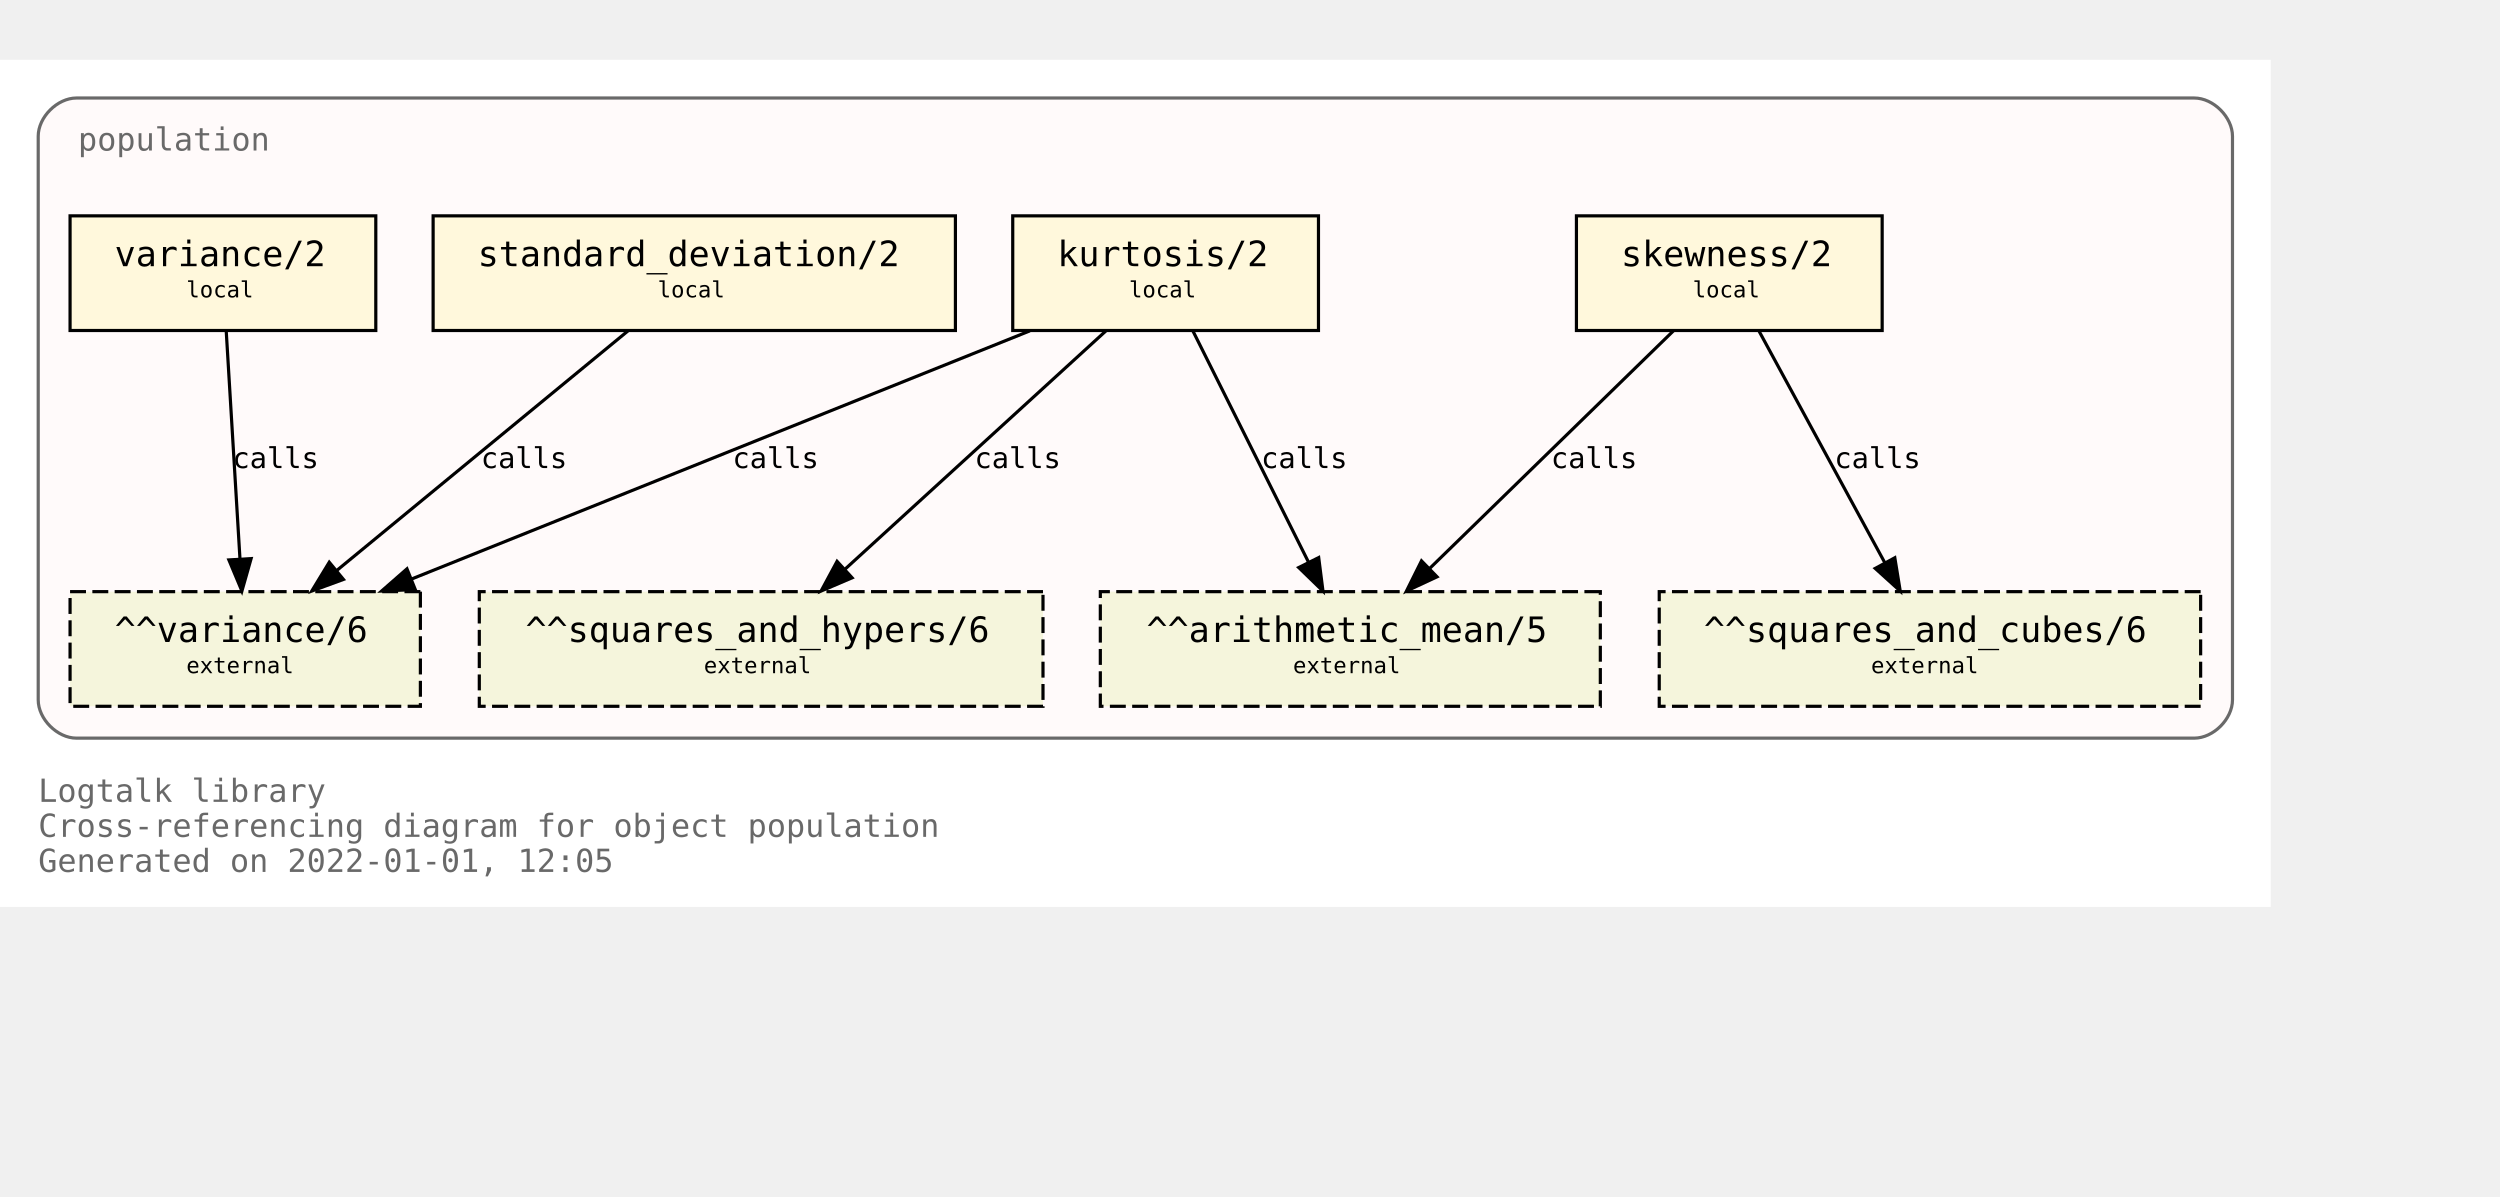
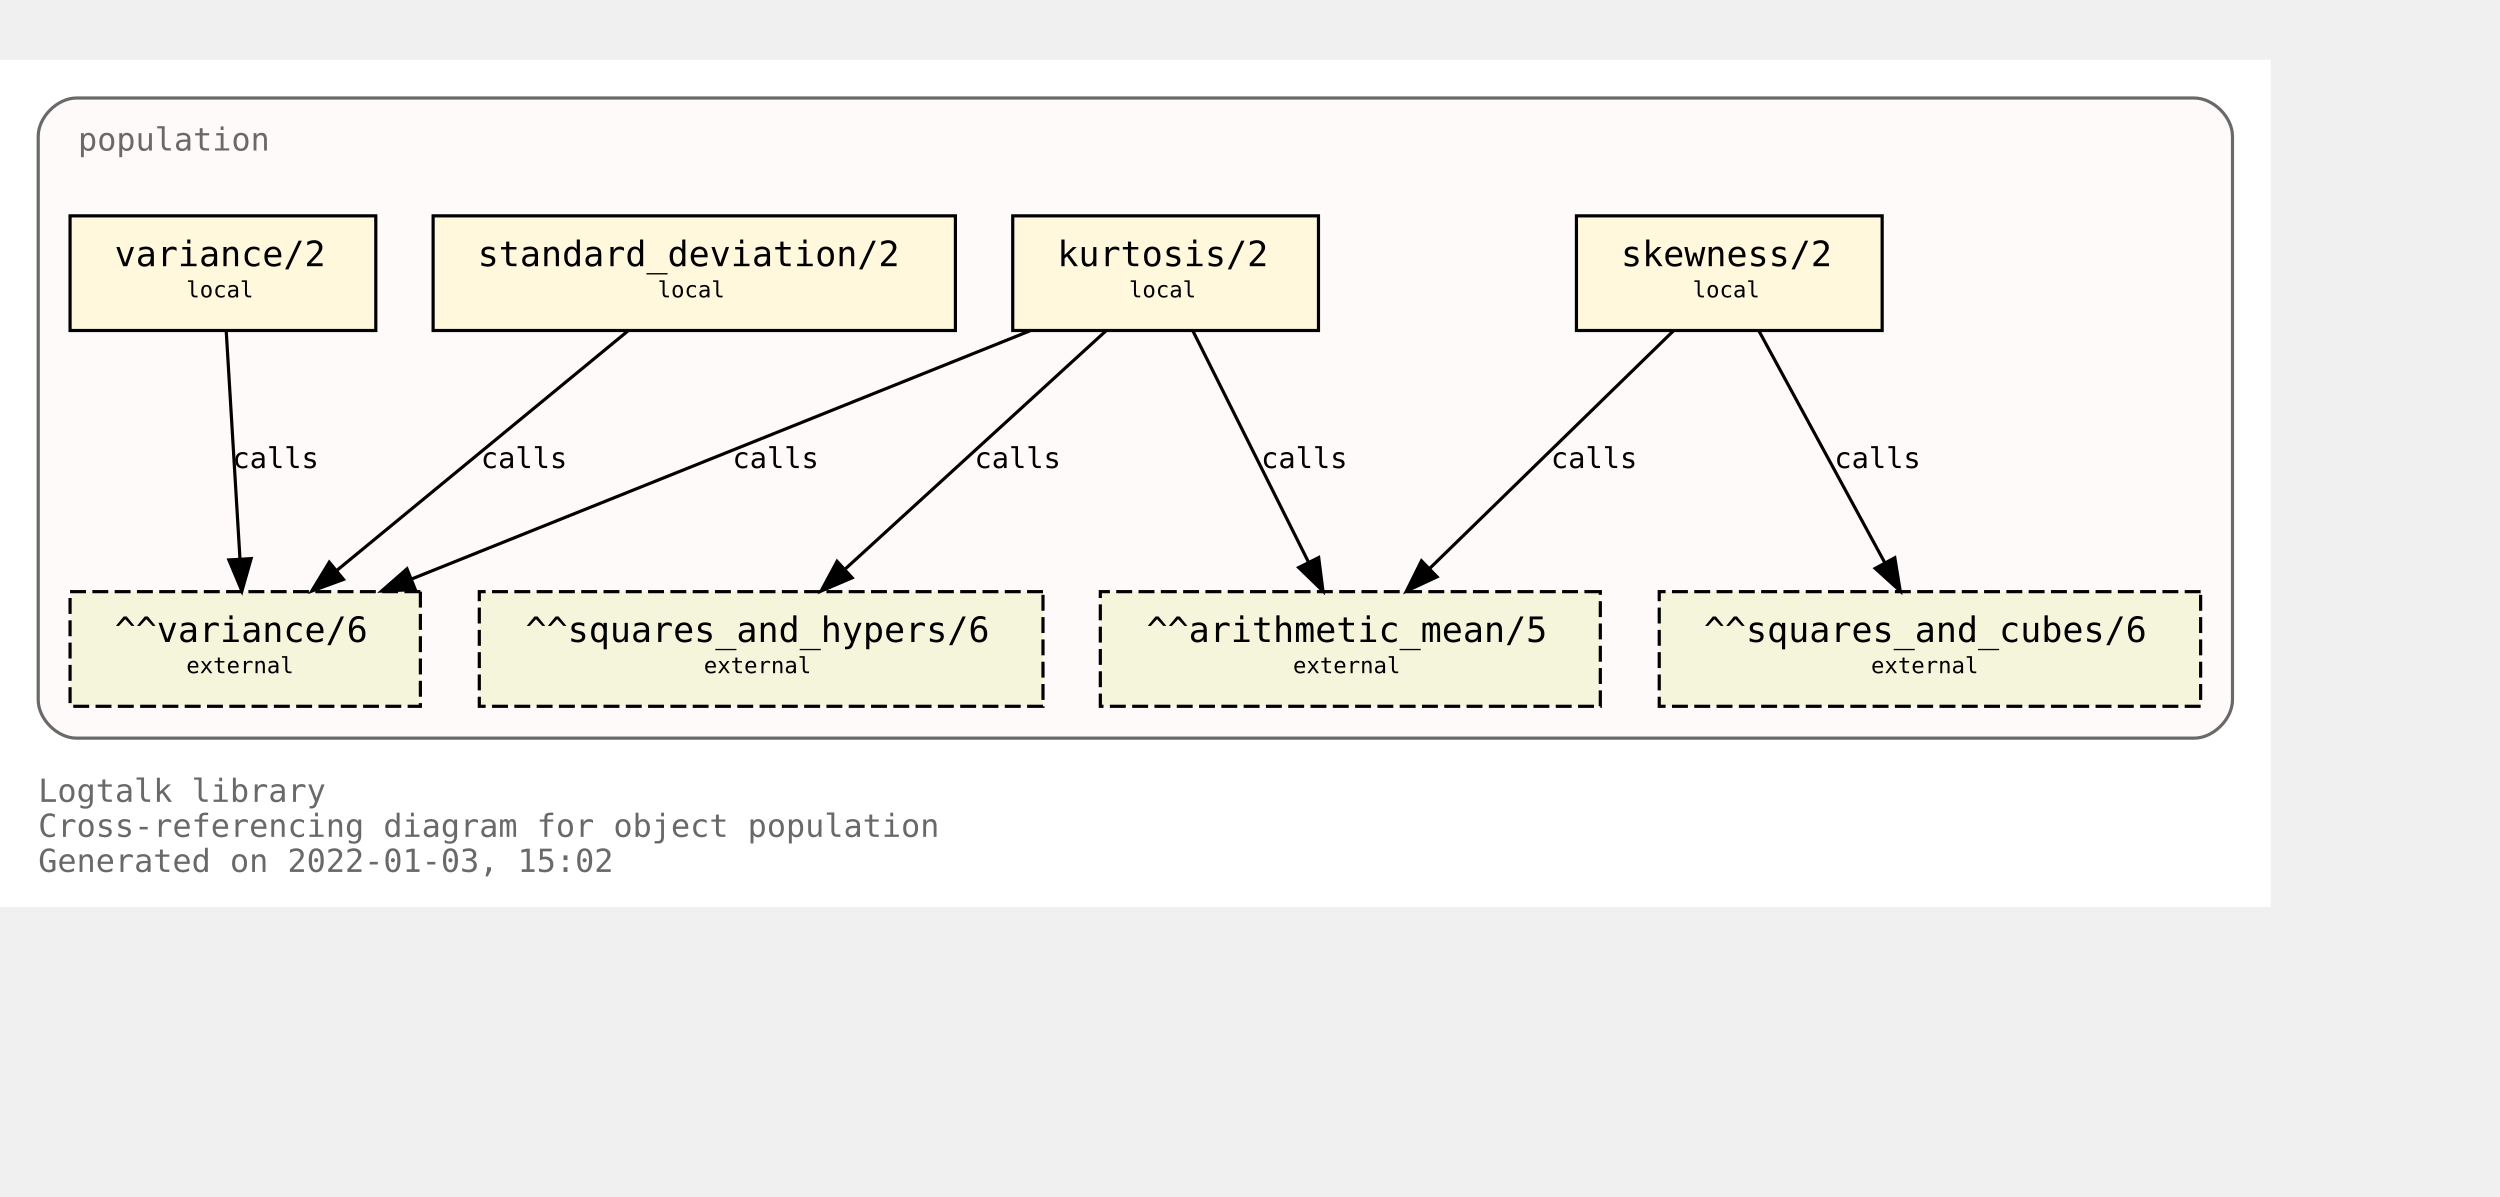
<svg xmlns="http://www.w3.org/2000/svg" xmlns:xlink="http://www.w3.org/1999/xlink" width="857pt" height="410pt" viewBox="72.00 72.00 785.00 338.00">
  <g id="graph0" class="graph" transform="scale(1 1) rotate(0) translate(76 334)">
    <polygon fill="white" stroke="transparent" points="-4,4 -4,-262 709,-262 709,4 -4,4" />
    <text text-anchor="start" x="8" y="-29" font-family="Monospace" font-size="10.00" fill="dimgray">Logtalk library</text>
    <text text-anchor="start" x="8" y="-18" font-family="Monospace" font-size="10.00" fill="dimgray">Cross-referencing diagram for object population</text>
-     <text text-anchor="start" x="8" y="-7" font-family="Monospace" font-size="10.00" fill="dimgray">Generated on 2022-01-01, 12:05</text>
+     <text text-anchor="start" x="8" y="-7" font-family="Monospace" font-size="10.00" fill="dimgray">Generated on 2022-01-03, 15:02</text>
    <g id="clust1" class="cluster">
      <g id="a_clust1">
        <a xlink:title="population">
          <path fill="snow" stroke="dimgray" d="M20,-49C20,-49 685,-49 685,-49 691,-49 697,-55 697,-61 697,-61 697,-238 697,-238 697,-244 691,-250 685,-250 685,-250 20,-250 20,-250 14,-250 8,-244 8,-238 8,-238 8,-61 8,-61 8,-55 14,-49 20,-49" />
          <g id="a_clust1_0">
-             <a xlink:href="https://github.com/LogtalkDotOrg/logtalk3/tree/a2d7ab843753fca29afb024fcd137e72df85ad82/library/statistics/population.lgt" xlink:title="https://github.com/LogtalkDotOrg/logtalk3/tree/a2d7ab843753fca29afb024fcd137e72df85ad82/library/statistics/population.lgt">
+             <a xlink:href="https://github.com/LogtalkDotOrg/logtalk3/tree/ce8ed53e5296dfa65089687a8741ad7815b46d4c/library/statistics/population.lgt" xlink:title="https://github.com/LogtalkDotOrg/logtalk3/tree/ce8ed53e5296dfa65089687a8741ad7815b46d4c/library/statistics/population.lgt">
              <text text-anchor="start" x="20.5" y="-233.5" font-family="Monospace" font-size="10.00" fill="dimgray">population</text>
            </a>
          </g>
        </a>
      </g>
    </g>
    <g id="node1" class="node">
      <g id="a_node1">
-         <a xlink:href="https://github.com/LogtalkDotOrg/logtalk3/tree/a2d7ab843753fca29afb024fcd137e72df85ad82/library/statistics/population.lgt#L33" xlink:title="https://github.com/LogtalkDotOrg/logtalk3/tree/a2d7ab843753fca29afb024fcd137e72df85ad82/library/statistics/population.lgt#L33">
+         <a xlink:href="https://github.com/LogtalkDotOrg/logtalk3/tree/ce8ed53e5296dfa65089687a8741ad7815b46d4c/library/statistics/population.lgt#L33" xlink:title="https://github.com/LogtalkDotOrg/logtalk3/tree/ce8ed53e5296dfa65089687a8741ad7815b46d4c/library/statistics/population.lgt#L33">
          <polygon fill="cornsilk" stroke="black" points="587,-213 491,-213 491,-177 587,-177 587,-213" />
          <text text-anchor="start" x="499" y="-197.8" font-family="Monospace" font-size="9.00"> </text>
          <text text-anchor="start" x="505" y="-197.2" font-family="Monospace" font-size="11.00">skewness/2</text>
          <text text-anchor="start" x="573" y="-197.8" font-family="Monospace" font-size="9.00"> </text>
          <text text-anchor="start" x="499" y="-186.8" font-family="Monospace" font-size="9.00"> </text>
          <text text-anchor="start" x="527.5" y="-187.4" font-family="Monospace" font-size="7.00">local</text>
          <text text-anchor="start" x="573" y="-186.8" font-family="Monospace" font-size="9.00"> </text>
        </a>
      </g>
    </g>
    <g id="node5" class="node">
      <polygon fill="beige" stroke="black" stroke-dasharray="5,2" points="498.5,-95 341.5,-95 341.5,-59 498.5,-59 498.5,-95" />
      <text text-anchor="start" x="350" y="-79.8" font-family="Monospace" font-size="9.00"> </text>
      <text text-anchor="start" x="356" y="-79.2" font-family="Monospace" font-size="11.00">^^arithmetic_mean/5</text>
      <text text-anchor="start" x="485" y="-79.8" font-family="Monospace" font-size="9.00"> </text>
      <text text-anchor="start" x="350" y="-68.8" font-family="Monospace" font-size="9.00"> </text>
      <text text-anchor="start" x="402" y="-69.4" font-family="Monospace" font-size="7.00">external</text>
      <text text-anchor="start" x="485" y="-68.8" font-family="Monospace" font-size="9.00"> </text>
    </g>
    <g id="edge1" class="edge">
      <g id="a_edge1">
-         <a xlink:href="https://github.com/LogtalkDotOrg/logtalk3/tree/a2d7ab843753fca29afb024fcd137e72df85ad82/library/statistics/population.lgt#L33" xlink:title="calls">
+         <a xlink:href="https://github.com/LogtalkDotOrg/logtalk3/tree/ce8ed53e5296dfa65089687a8741ad7815b46d4c/library/statistics/population.lgt#L33" xlink:title="calls">
          <path fill="none" stroke="black" d="M521.44,-176.88C501.23,-157.18 467.87,-124.67 444.97,-102.34" />
          <polygon fill="black" stroke="black" points="447.23,-99.66 437.63,-95.19 442.35,-104.67 447.23,-99.66" />
        </a>
      </g>
      <g id="a_edge1-label">
-         <a xlink:href="https://github.com/LogtalkDotOrg/logtalk3/tree/a2d7ab843753fca29afb024fcd137e72df85ad82/library/statistics/population.lgt#L33" xlink:title="https://github.com/LogtalkDotOrg/logtalk3/tree/a2d7ab843753fca29afb024fcd137e72df85ad82/library/statistics/population.lgt#L33">
+         <a xlink:href="https://github.com/LogtalkDotOrg/logtalk3/tree/ce8ed53e5296dfa65089687a8741ad7815b46d4c/library/statistics/population.lgt#L33" xlink:title="https://github.com/LogtalkDotOrg/logtalk3/tree/ce8ed53e5296dfa65089687a8741ad7815b46d4c/library/statistics/population.lgt#L33">
          <text text-anchor="start" x="483" y="-133.8" font-family="Monospace" font-size="9.00">calls</text>
        </a>
      </g>
    </g>
    <g id="node6" class="node">
      <polygon fill="beige" stroke="black" stroke-dasharray="5,2" points="687,-95 517,-95 517,-59 687,-59 687,-95" />
      <text text-anchor="start" x="525" y="-79.8" font-family="Monospace" font-size="9.00"> </text>
      <text text-anchor="start" x="531" y="-79.2" font-family="Monospace" font-size="11.00">^^squares_and_cubes/6</text>
      <text text-anchor="start" x="673" y="-79.8" font-family="Monospace" font-size="9.00"> </text>
      <text text-anchor="start" x="525" y="-68.8" font-family="Monospace" font-size="9.00"> </text>
      <text text-anchor="start" x="583.5" y="-69.4" font-family="Monospace" font-size="7.00">external</text>
      <text text-anchor="start" x="673" y="-68.8" font-family="Monospace" font-size="9.00"> </text>
    </g>
    <g id="edge2" class="edge">
      <g id="a_edge2">
-         <a xlink:href="https://github.com/LogtalkDotOrg/logtalk3/tree/a2d7ab843753fca29afb024fcd137e72df85ad82/library/statistics/population.lgt#L33" xlink:title="calls">
+         <a xlink:href="https://github.com/LogtalkDotOrg/logtalk3/tree/ce8ed53e5296dfa65089687a8741ad7815b46d4c/library/statistics/population.lgt#L33" xlink:title="calls">
          <path fill="none" stroke="black" d="M548.3,-176.88C558.72,-157.69 575.74,-126.35 587.82,-104.1" />
          <polygon fill="black" stroke="black" points="590.97,-105.64 592.67,-95.19 584.82,-102.3 590.97,-105.64" />
        </a>
      </g>
      <g id="a_edge2-label">
-         <a xlink:href="https://github.com/LogtalkDotOrg/logtalk3/tree/a2d7ab843753fca29afb024fcd137e72df85ad82/library/statistics/population.lgt#L33" xlink:title="https://github.com/LogtalkDotOrg/logtalk3/tree/a2d7ab843753fca29afb024fcd137e72df85ad82/library/statistics/population.lgt#L33">
+         <a xlink:href="https://github.com/LogtalkDotOrg/logtalk3/tree/ce8ed53e5296dfa65089687a8741ad7815b46d4c/library/statistics/population.lgt#L33" xlink:title="https://github.com/LogtalkDotOrg/logtalk3/tree/ce8ed53e5296dfa65089687a8741ad7815b46d4c/library/statistics/population.lgt#L33">
          <text text-anchor="start" x="572" y="-133.8" font-family="Monospace" font-size="9.00">calls</text>
        </a>
      </g>
    </g>
    <g id="node2" class="node">
      <g id="a_node2">
-         <a xlink:href="https://github.com/LogtalkDotOrg/logtalk3/tree/a2d7ab843753fca29afb024fcd137e72df85ad82/library/statistics/population.lgt#L41" xlink:title="https://github.com/LogtalkDotOrg/logtalk3/tree/a2d7ab843753fca29afb024fcd137e72df85ad82/library/statistics/population.lgt#L41">
+         <a xlink:href="https://github.com/LogtalkDotOrg/logtalk3/tree/ce8ed53e5296dfa65089687a8741ad7815b46d4c/library/statistics/population.lgt#L41" xlink:title="https://github.com/LogtalkDotOrg/logtalk3/tree/ce8ed53e5296dfa65089687a8741ad7815b46d4c/library/statistics/population.lgt#L41">
          <polygon fill="cornsilk" stroke="black" points="410,-213 314,-213 314,-177 410,-177 410,-213" />
          <text text-anchor="start" x="322" y="-197.8" font-family="Monospace" font-size="9.00"> </text>
          <text text-anchor="start" x="328" y="-197.2" font-family="Monospace" font-size="11.00">kurtosis/2</text>
          <text text-anchor="start" x="396" y="-197.8" font-family="Monospace" font-size="9.00"> </text>
          <text text-anchor="start" x="322" y="-186.8" font-family="Monospace" font-size="9.00"> </text>
          <text text-anchor="start" x="350.5" y="-187.4" font-family="Monospace" font-size="7.00">local</text>
          <text text-anchor="start" x="396" y="-186.8" font-family="Monospace" font-size="9.00"> </text>
        </a>
      </g>
    </g>
    <g id="edge3" class="edge">
      <g id="a_edge3">
-         <a xlink:href="https://github.com/LogtalkDotOrg/logtalk3/tree/a2d7ab843753fca29afb024fcd137e72df85ad82/library/statistics/population.lgt#L41" xlink:title="calls">
+         <a xlink:href="https://github.com/LogtalkDotOrg/logtalk3/tree/ce8ed53e5296dfa65089687a8741ad7815b46d4c/library/statistics/population.lgt#L41" xlink:title="calls">
          <path fill="none" stroke="black" d="M370.56,-176.88C380.11,-157.78 395.68,-126.63 406.8,-104.4" />
          <polygon fill="black" stroke="black" points="410.07,-105.7 411.41,-95.19 403.8,-102.57 410.07,-105.7" />
        </a>
      </g>
      <g id="a_edge3-label">
-         <a xlink:href="https://github.com/LogtalkDotOrg/logtalk3/tree/a2d7ab843753fca29afb024fcd137e72df85ad82/library/statistics/population.lgt#L41" xlink:title="https://github.com/LogtalkDotOrg/logtalk3/tree/a2d7ab843753fca29afb024fcd137e72df85ad82/library/statistics/population.lgt#L41">
+         <a xlink:href="https://github.com/LogtalkDotOrg/logtalk3/tree/ce8ed53e5296dfa65089687a8741ad7815b46d4c/library/statistics/population.lgt#L41" xlink:title="https://github.com/LogtalkDotOrg/logtalk3/tree/ce8ed53e5296dfa65089687a8741ad7815b46d4c/library/statistics/population.lgt#L41">
          <text text-anchor="start" x="392" y="-133.8" font-family="Monospace" font-size="9.00">calls</text>
        </a>
      </g>
    </g>
    <g id="node7" class="node">
      <polygon fill="beige" stroke="black" stroke-dasharray="5,2" points="323.5,-95 146.5,-95 146.5,-59 323.5,-59 323.5,-95" />
      <text text-anchor="start" x="155" y="-79.8" font-family="Monospace" font-size="9.00"> </text>
      <text text-anchor="start" x="161" y="-79.2" font-family="Monospace" font-size="11.00">^^squares_and_hypers/6</text>
      <text text-anchor="start" x="310" y="-79.8" font-family="Monospace" font-size="9.00"> </text>
      <text text-anchor="start" x="155" y="-68.8" font-family="Monospace" font-size="9.00"> </text>
      <text text-anchor="start" x="217" y="-69.4" font-family="Monospace" font-size="7.00">external</text>
      <text text-anchor="start" x="310" y="-68.8" font-family="Monospace" font-size="9.00"> </text>
    </g>
    <g id="edge4" class="edge">
      <g id="a_edge4">
-         <a xlink:href="https://github.com/LogtalkDotOrg/logtalk3/tree/a2d7ab843753fca29afb024fcd137e72df85ad82/library/statistics/population.lgt#L41" xlink:title="calls">
+         <a xlink:href="https://github.com/LogtalkDotOrg/logtalk3/tree/ce8ed53e5296dfa65089687a8741ad7815b46d4c/library/statistics/population.lgt#L41" xlink:title="calls">
          <path fill="none" stroke="black" d="M343.26,-176.88C321.59,-157.09 285.78,-124.38 261.33,-102.05" />
          <polygon fill="black" stroke="black" points="263.56,-99.35 253.82,-95.19 258.84,-104.51 263.56,-99.35" />
        </a>
      </g>
      <g id="a_edge4-label">
-         <a xlink:href="https://github.com/LogtalkDotOrg/logtalk3/tree/a2d7ab843753fca29afb024fcd137e72df85ad82/library/statistics/population.lgt#L41" xlink:title="https://github.com/LogtalkDotOrg/logtalk3/tree/a2d7ab843753fca29afb024fcd137e72df85ad82/library/statistics/population.lgt#L41">
+         <a xlink:href="https://github.com/LogtalkDotOrg/logtalk3/tree/ce8ed53e5296dfa65089687a8741ad7815b46d4c/library/statistics/population.lgt#L41" xlink:title="https://github.com/LogtalkDotOrg/logtalk3/tree/ce8ed53e5296dfa65089687a8741ad7815b46d4c/library/statistics/population.lgt#L41">
          <text text-anchor="start" x="302" y="-133.8" font-family="Monospace" font-size="9.00">calls</text>
        </a>
      </g>
    </g>
    <g id="node8" class="node">
      <polygon fill="beige" stroke="black" stroke-dasharray="5,2" points="128,-95 18,-95 18,-59 128,-59 128,-95" />
      <text text-anchor="start" x="26" y="-79.8" font-family="Monospace" font-size="9.00"> </text>
      <text text-anchor="start" x="32" y="-79.2" font-family="Monospace" font-size="11.00">^^variance/6</text>
      <text text-anchor="start" x="114" y="-79.8" font-family="Monospace" font-size="9.00"> </text>
      <text text-anchor="start" x="26" y="-68.8" font-family="Monospace" font-size="9.00"> </text>
      <text text-anchor="start" x="54.5" y="-69.4" font-family="Monospace" font-size="7.00">external</text>
      <text text-anchor="start" x="114" y="-68.8" font-family="Monospace" font-size="9.00"> </text>
    </g>
    <g id="edge5" class="edge">
      <g id="a_edge5">
-         <a xlink:href="https://github.com/LogtalkDotOrg/logtalk3/tree/a2d7ab843753fca29afb024fcd137e72df85ad82/library/statistics/population.lgt#L41" xlink:title="calls">
+         <a xlink:href="https://github.com/LogtalkDotOrg/logtalk3/tree/ce8ed53e5296dfa65089687a8741ad7815b46d4c/library/statistics/population.lgt#L41" xlink:title="calls">
          <path fill="none" stroke="black" d="M319.36,-176.88C267.7,-156.15 180.72,-121.24 125.14,-98.93" />
          <polygon fill="black" stroke="black" points="126.4,-95.66 115.82,-95.19 123.79,-102.16 126.4,-95.66" />
        </a>
      </g>
      <g id="a_edge5-label">
-         <a xlink:href="https://github.com/LogtalkDotOrg/logtalk3/tree/a2d7ab843753fca29afb024fcd137e72df85ad82/library/statistics/population.lgt#L41" xlink:title="https://github.com/LogtalkDotOrg/logtalk3/tree/a2d7ab843753fca29afb024fcd137e72df85ad82/library/statistics/population.lgt#L41">
+         <a xlink:href="https://github.com/LogtalkDotOrg/logtalk3/tree/ce8ed53e5296dfa65089687a8741ad7815b46d4c/library/statistics/population.lgt#L41" xlink:title="https://github.com/LogtalkDotOrg/logtalk3/tree/ce8ed53e5296dfa65089687a8741ad7815b46d4c/library/statistics/population.lgt#L41">
          <text text-anchor="start" x="226" y="-133.8" font-family="Monospace" font-size="9.00">calls</text>
        </a>
      </g>
    </g>
    <g id="node3" class="node">
      <g id="a_node3">
-         <a xlink:href="https://github.com/LogtalkDotOrg/logtalk3/tree/a2d7ab843753fca29afb024fcd137e72df85ad82/library/statistics/population.lgt#L50" xlink:title="https://github.com/LogtalkDotOrg/logtalk3/tree/a2d7ab843753fca29afb024fcd137e72df85ad82/library/statistics/population.lgt#L50">
+         <a xlink:href="https://github.com/LogtalkDotOrg/logtalk3/tree/ce8ed53e5296dfa65089687a8741ad7815b46d4c/library/statistics/population.lgt#L50" xlink:title="https://github.com/LogtalkDotOrg/logtalk3/tree/ce8ed53e5296dfa65089687a8741ad7815b46d4c/library/statistics/population.lgt#L50">
          <polygon fill="cornsilk" stroke="black" points="296,-213 132,-213 132,-177 296,-177 296,-213" />
          <text text-anchor="start" x="140" y="-197.8" font-family="Monospace" font-size="9.00"> </text>
          <text text-anchor="start" x="146" y="-197.2" font-family="Monospace" font-size="11.00">standard_deviation/2</text>
          <text text-anchor="start" x="282" y="-197.8" font-family="Monospace" font-size="9.00"> </text>
          <text text-anchor="start" x="140" y="-186.8" font-family="Monospace" font-size="9.00"> </text>
          <text text-anchor="start" x="202.5" y="-187.4" font-family="Monospace" font-size="7.00">local</text>
          <text text-anchor="start" x="282" y="-186.8" font-family="Monospace" font-size="9.00"> </text>
        </a>
      </g>
    </g>
    <g id="edge6" class="edge">
      <g id="a_edge6">
-         <a xlink:href="https://github.com/LogtalkDotOrg/logtalk3/tree/a2d7ab843753fca29afb024fcd137e72df85ad82/library/statistics/population.lgt#L50" xlink:title="calls">
+         <a xlink:href="https://github.com/LogtalkDotOrg/logtalk3/tree/ce8ed53e5296dfa65089687a8741ad7815b46d4c/library/statistics/population.lgt#L50" xlink:title="calls">
          <path fill="none" stroke="black" d="M193.19,-176.88C169.04,-157.01 129.04,-124.1 101.88,-101.76" />
          <polygon fill="black" stroke="black" points="103.84,-98.84 93.89,-95.19 99.39,-104.24 103.84,-98.84" />
        </a>
      </g>
      <g id="a_edge6-label">
-         <a xlink:href="https://github.com/LogtalkDotOrg/logtalk3/tree/a2d7ab843753fca29afb024fcd137e72df85ad82/library/statistics/population.lgt#L50" xlink:title="https://github.com/LogtalkDotOrg/logtalk3/tree/a2d7ab843753fca29afb024fcd137e72df85ad82/library/statistics/population.lgt#L50">
+         <a xlink:href="https://github.com/LogtalkDotOrg/logtalk3/tree/ce8ed53e5296dfa65089687a8741ad7815b46d4c/library/statistics/population.lgt#L50" xlink:title="https://github.com/LogtalkDotOrg/logtalk3/tree/ce8ed53e5296dfa65089687a8741ad7815b46d4c/library/statistics/population.lgt#L50">
          <text text-anchor="start" x="147" y="-133.8" font-family="Monospace" font-size="9.00">calls</text>
        </a>
      </g>
    </g>
    <g id="node4" class="node">
      <g id="a_node4">
-         <a xlink:href="https://github.com/LogtalkDotOrg/logtalk3/tree/a2d7ab843753fca29afb024fcd137e72df85ad82/library/statistics/population.lgt#L54" xlink:title="https://github.com/LogtalkDotOrg/logtalk3/tree/a2d7ab843753fca29afb024fcd137e72df85ad82/library/statistics/population.lgt#L54">
+         <a xlink:href="https://github.com/LogtalkDotOrg/logtalk3/tree/ce8ed53e5296dfa65089687a8741ad7815b46d4c/library/statistics/population.lgt#L54" xlink:title="https://github.com/LogtalkDotOrg/logtalk3/tree/ce8ed53e5296dfa65089687a8741ad7815b46d4c/library/statistics/population.lgt#L54">
          <polygon fill="cornsilk" stroke="black" points="114,-213 18,-213 18,-177 114,-177 114,-213" />
          <text text-anchor="start" x="26" y="-197.8" font-family="Monospace" font-size="9.00"> </text>
          <text text-anchor="start" x="32" y="-197.2" font-family="Monospace" font-size="11.00">variance/2</text>
          <text text-anchor="start" x="100" y="-197.8" font-family="Monospace" font-size="9.00"> </text>
          <text text-anchor="start" x="26" y="-186.8" font-family="Monospace" font-size="9.00"> </text>
          <text text-anchor="start" x="54.5" y="-187.4" font-family="Monospace" font-size="7.00">local</text>
          <text text-anchor="start" x="100" y="-186.8" font-family="Monospace" font-size="9.00"> </text>
        </a>
      </g>
    </g>
    <g id="edge7" class="edge">
      <g id="a_edge7">
-         <a xlink:href="https://github.com/LogtalkDotOrg/logtalk3/tree/a2d7ab843753fca29afb024fcd137e72df85ad82/library/statistics/population.lgt#L54" xlink:title="calls">
+         <a xlink:href="https://github.com/LogtalkDotOrg/logtalk3/tree/ce8ed53e5296dfa65089687a8741ad7815b46d4c/library/statistics/population.lgt#L54" xlink:title="calls">
          <path fill="none" stroke="black" d="M67.03,-176.88C68.17,-158.04 70.01,-127.47 71.35,-105.3" />
          <polygon fill="black" stroke="black" points="74.85,-105.38 71.96,-95.19 67.87,-104.96 74.85,-105.38" />
        </a>
      </g>
      <g id="a_edge7-label">
-         <a xlink:href="https://github.com/LogtalkDotOrg/logtalk3/tree/a2d7ab843753fca29afb024fcd137e72df85ad82/library/statistics/population.lgt#L54" xlink:title="https://github.com/LogtalkDotOrg/logtalk3/tree/a2d7ab843753fca29afb024fcd137e72df85ad82/library/statistics/population.lgt#L54">
+         <a xlink:href="https://github.com/LogtalkDotOrg/logtalk3/tree/ce8ed53e5296dfa65089687a8741ad7815b46d4c/library/statistics/population.lgt#L54" xlink:title="https://github.com/LogtalkDotOrg/logtalk3/tree/ce8ed53e5296dfa65089687a8741ad7815b46d4c/library/statistics/population.lgt#L54">
          <text text-anchor="start" x="69" y="-133.8" font-family="Monospace" font-size="9.00">calls</text>
        </a>
      </g>
    </g>
  </g>
</svg>
